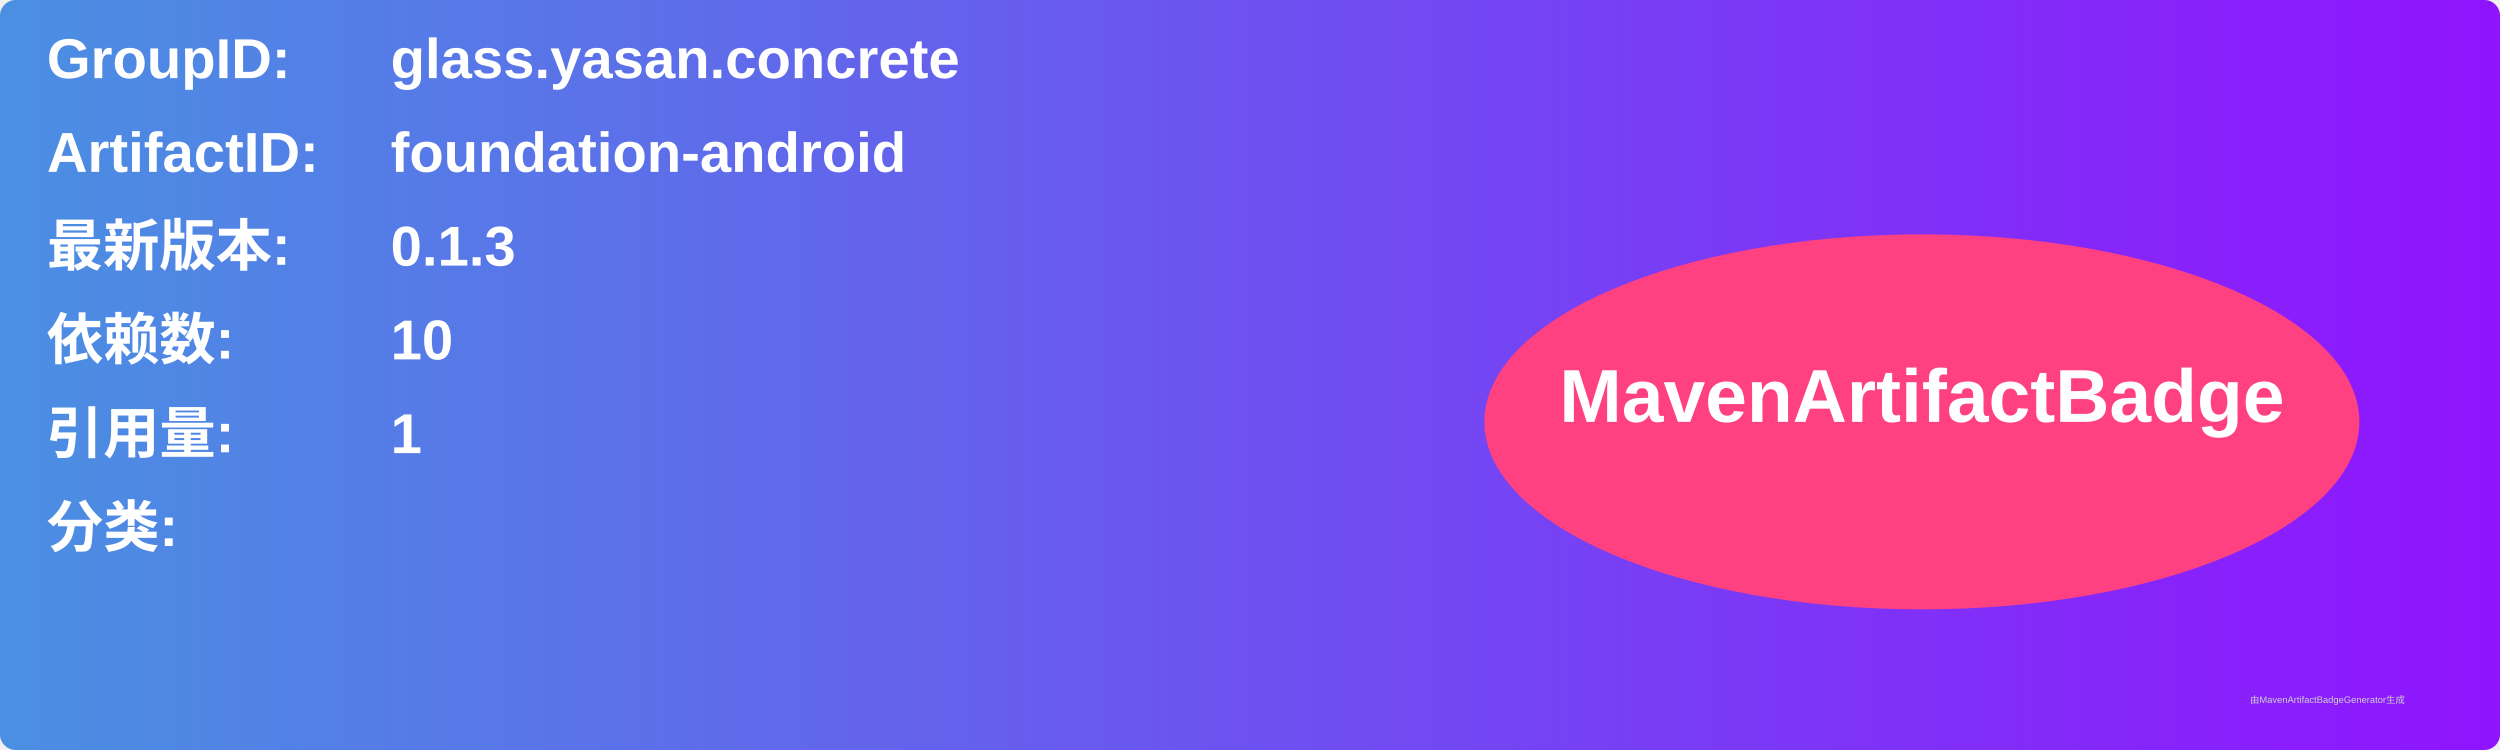
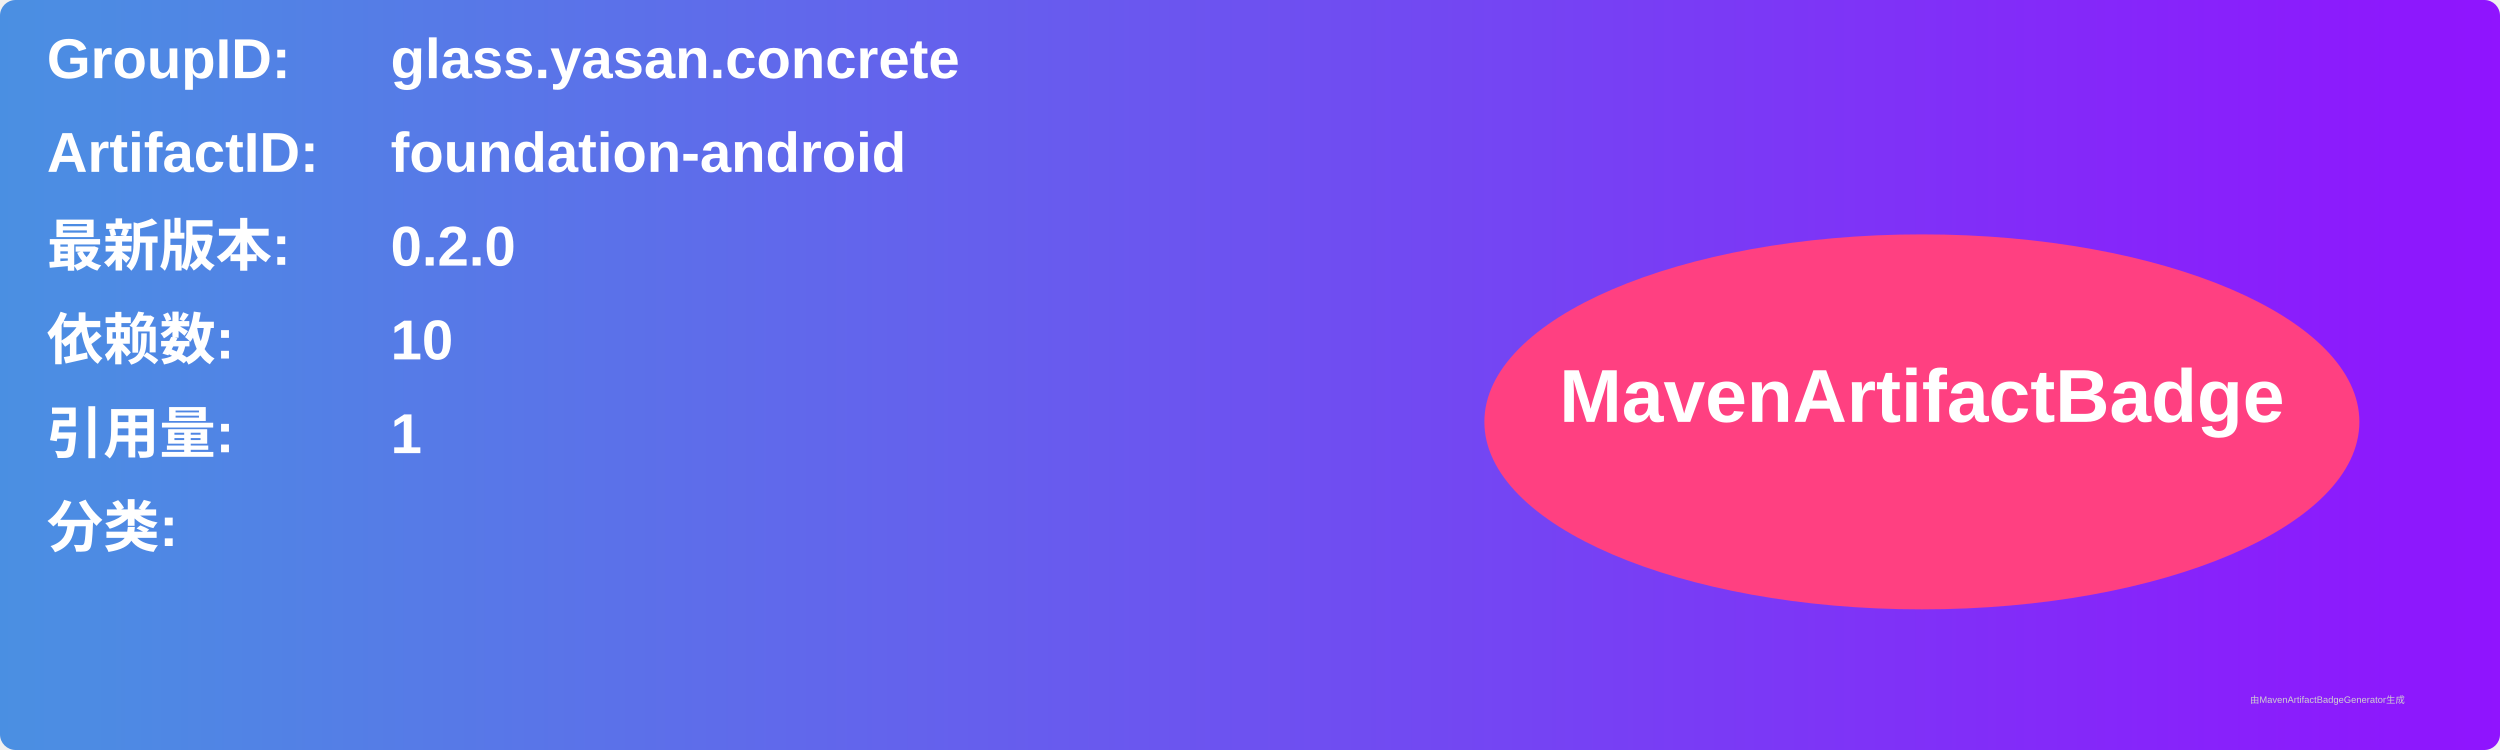
<svg xmlns="http://www.w3.org/2000/svg" width="800" height="240" viewBox="0 0 800 240">
  <linearGradient id="grad" x1="0%" y1="0%" x2="100%" y2="0%">
    <stop offset="0%" stop-color="#4a90e2" />
    <stop offset="100%" stop-color="#9013fe" />
  </linearGradient>
  <rect width="100%" height="100%" rx="5" ry="5" fill="url(#grad)" />
  <g transform="translate(15, 15)">
    <text x="0" y="10" font-family="Arial" font-size="18" fill="white" font-weight="bold" width="260">GroupID:</text>
    <text x="110" y="10" font-family="Arial" font-size="18" fill="white" font-weight="bold" width="460">glass.yasan.concrete</text>
    <text x="0" y="40" font-family="Arial" font-size="18" fill="white" font-weight="bold" width="260">ArtifactID:</text>
    <text x="110" y="40" font-family="Arial" font-size="18" fill="white" font-weight="bold" width="460">foundation-android</text>
    <text x="0" y="70" font-family="Arial" font-size="18" fill="white" font-weight="bold">最新版本:</text>
    <text x="110" y="70" font-family="Arial" font-size="18" fill="white" font-weight="bold">
-       <tspan font-weight="bold">0.1.3</tspan>
+       <tspan font-weight="bold">0.2.0</tspan>
    </text>
    <text x="0" y="100" font-family="Arial" font-size="18" fill="white" font-weight="bold">依赖数: </text>
    <text x="110" y="100" font-family="Arial" font-size="18" fill="white">
      <tspan font-weight="bold">10</tspan>
    </text>
    <text x="0" y="130" font-family="Arial" font-size="18" fill="white" font-weight="bold">引用量: </text>
    <text x="110" y="130" font-family="Arial" font-size="18" fill="white">
      <tspan font-weight="bold">1</tspan>
    </text>
    <text x="0" y="160" font-family="Arial" font-size="18" fill="white" font-weight="bold">分类:</text>
    <text x="10" y="190" font-family="Arial" font-size="10" fill="white">
      <tspan font-weight="bold" />
    </text>
    <ellipse cx="600" cy="120" rx="140" ry="60" fill="#ff4081" />
    <text x="600" y="120" text-anchor="middle" font-family="Arial" font-size="24" fill="white" font-weight="bold">MavenArtifactBadge</text>
  </g>
  <text x="720" y="225" font-family="Arial" font-size="3" fill="#d0d0d0">由MavenArtifactBadgeGenerator生成</text>
</svg>
